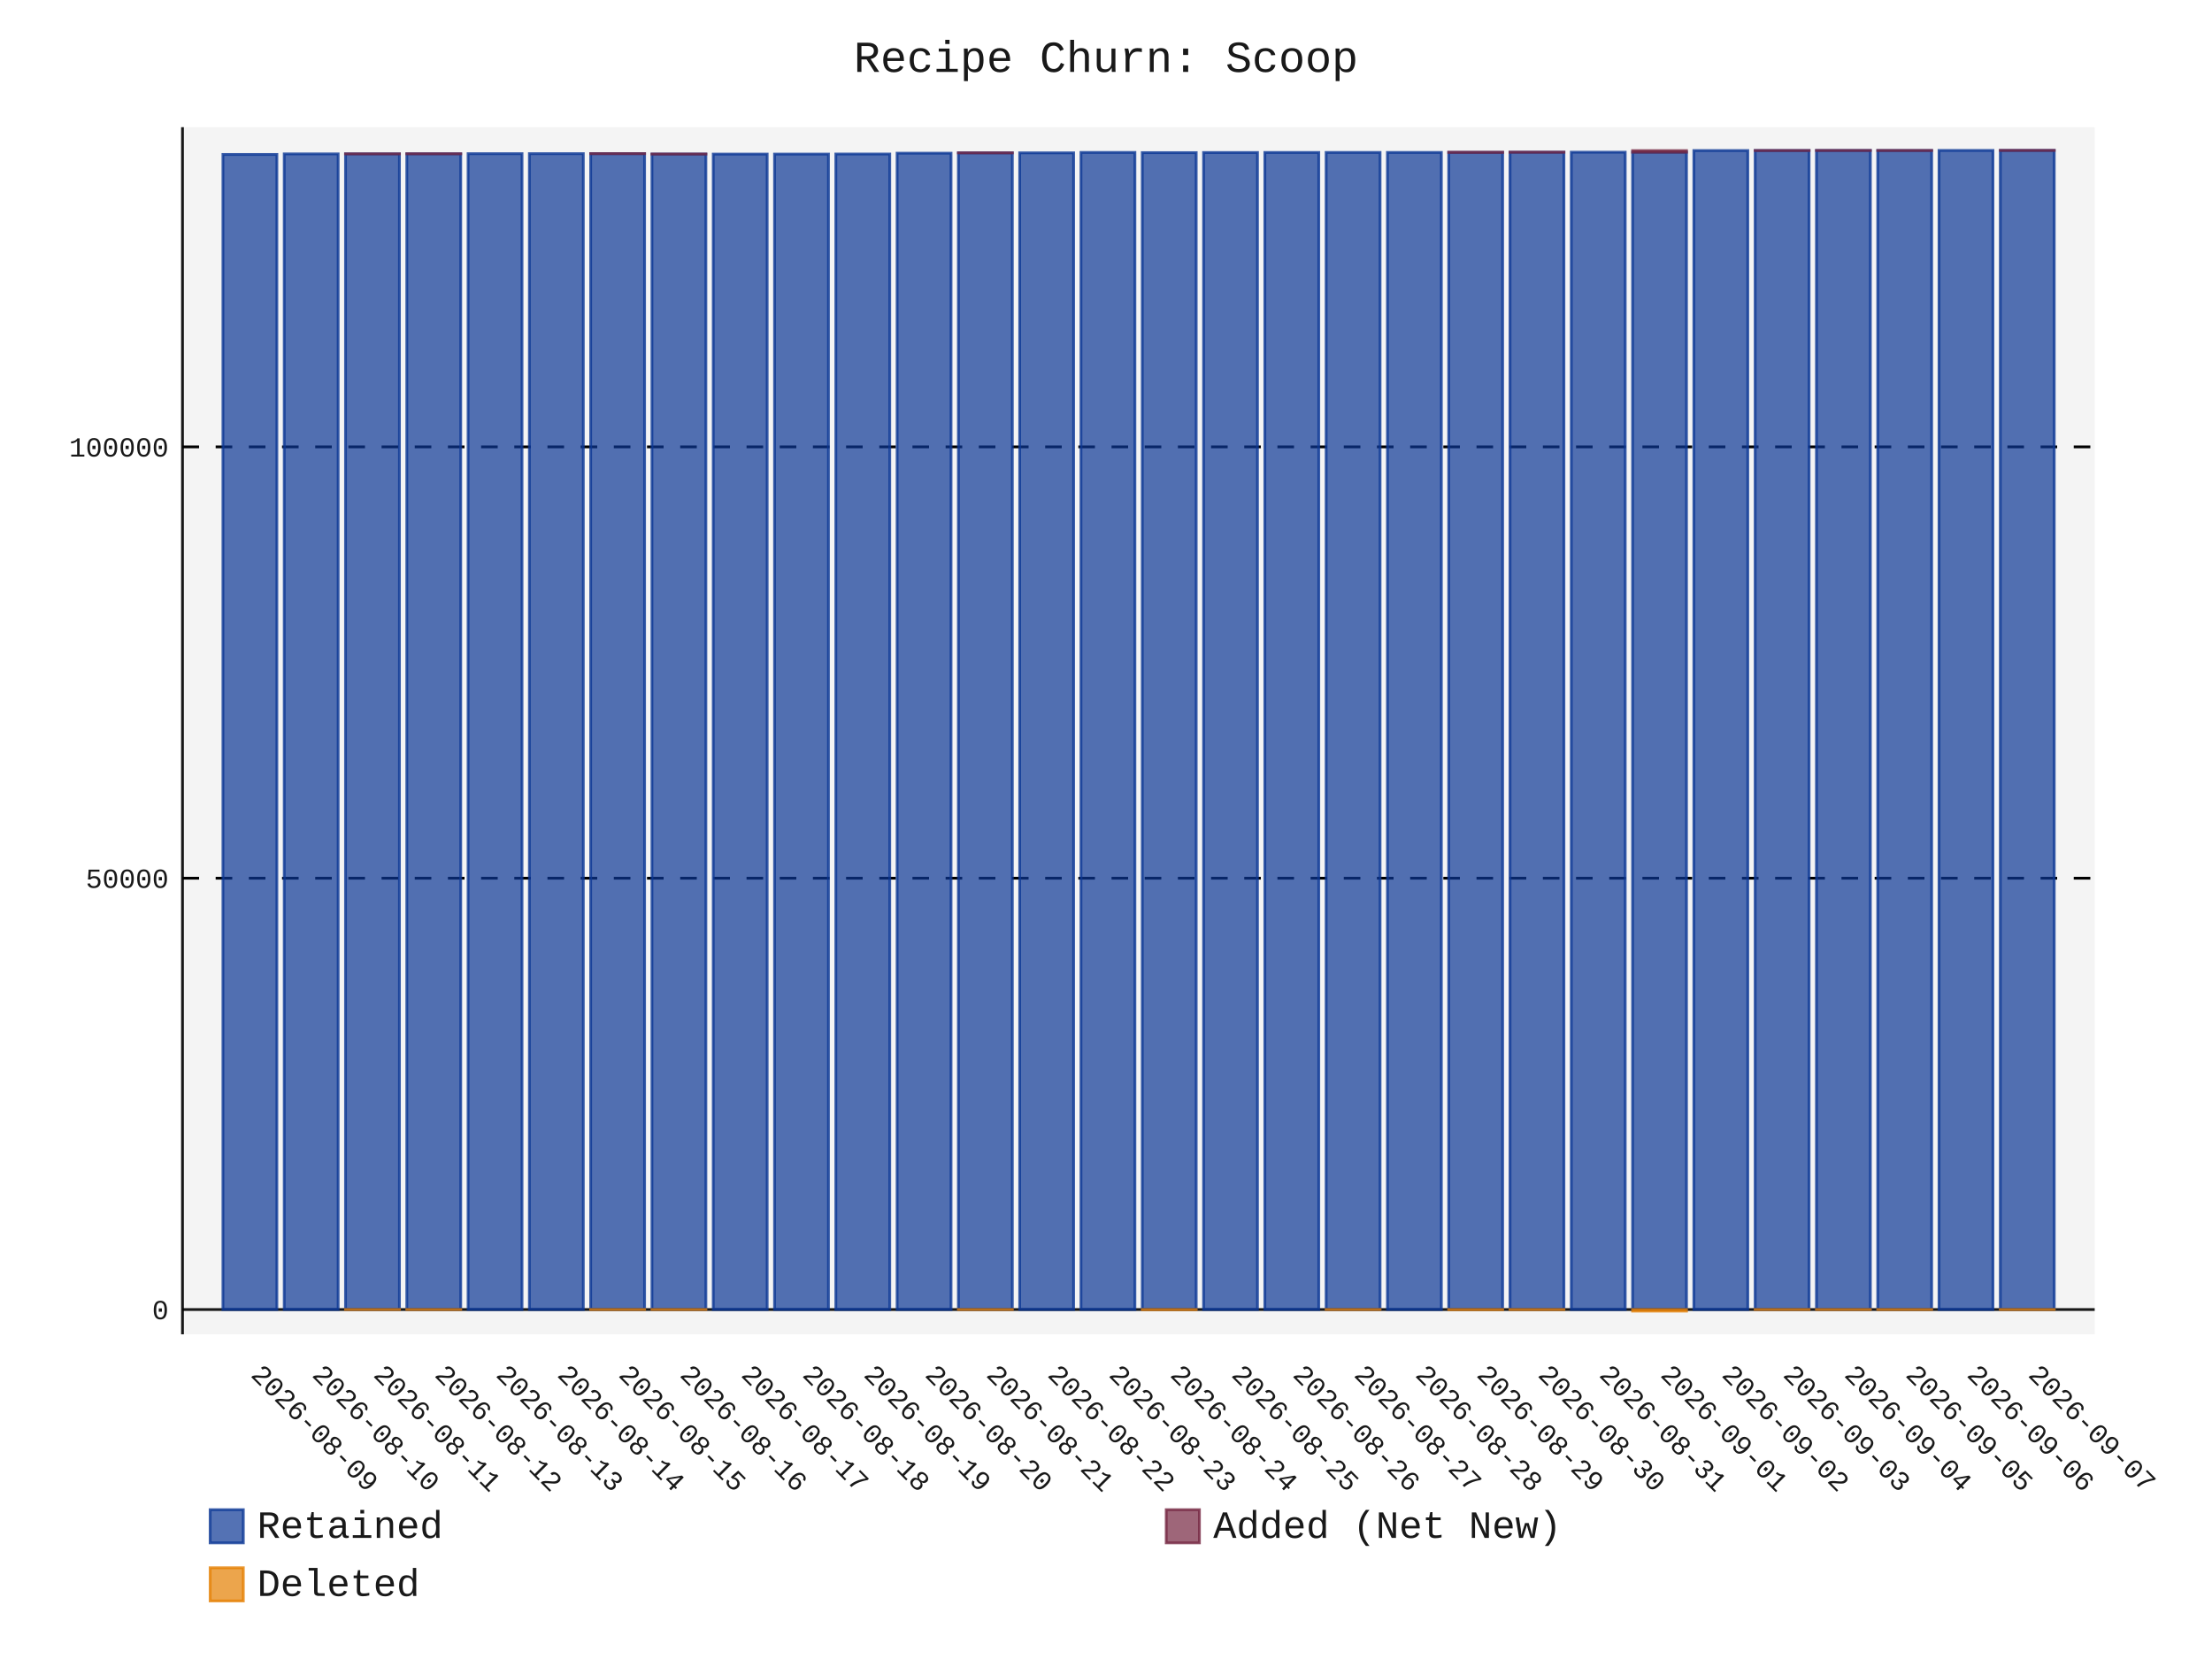
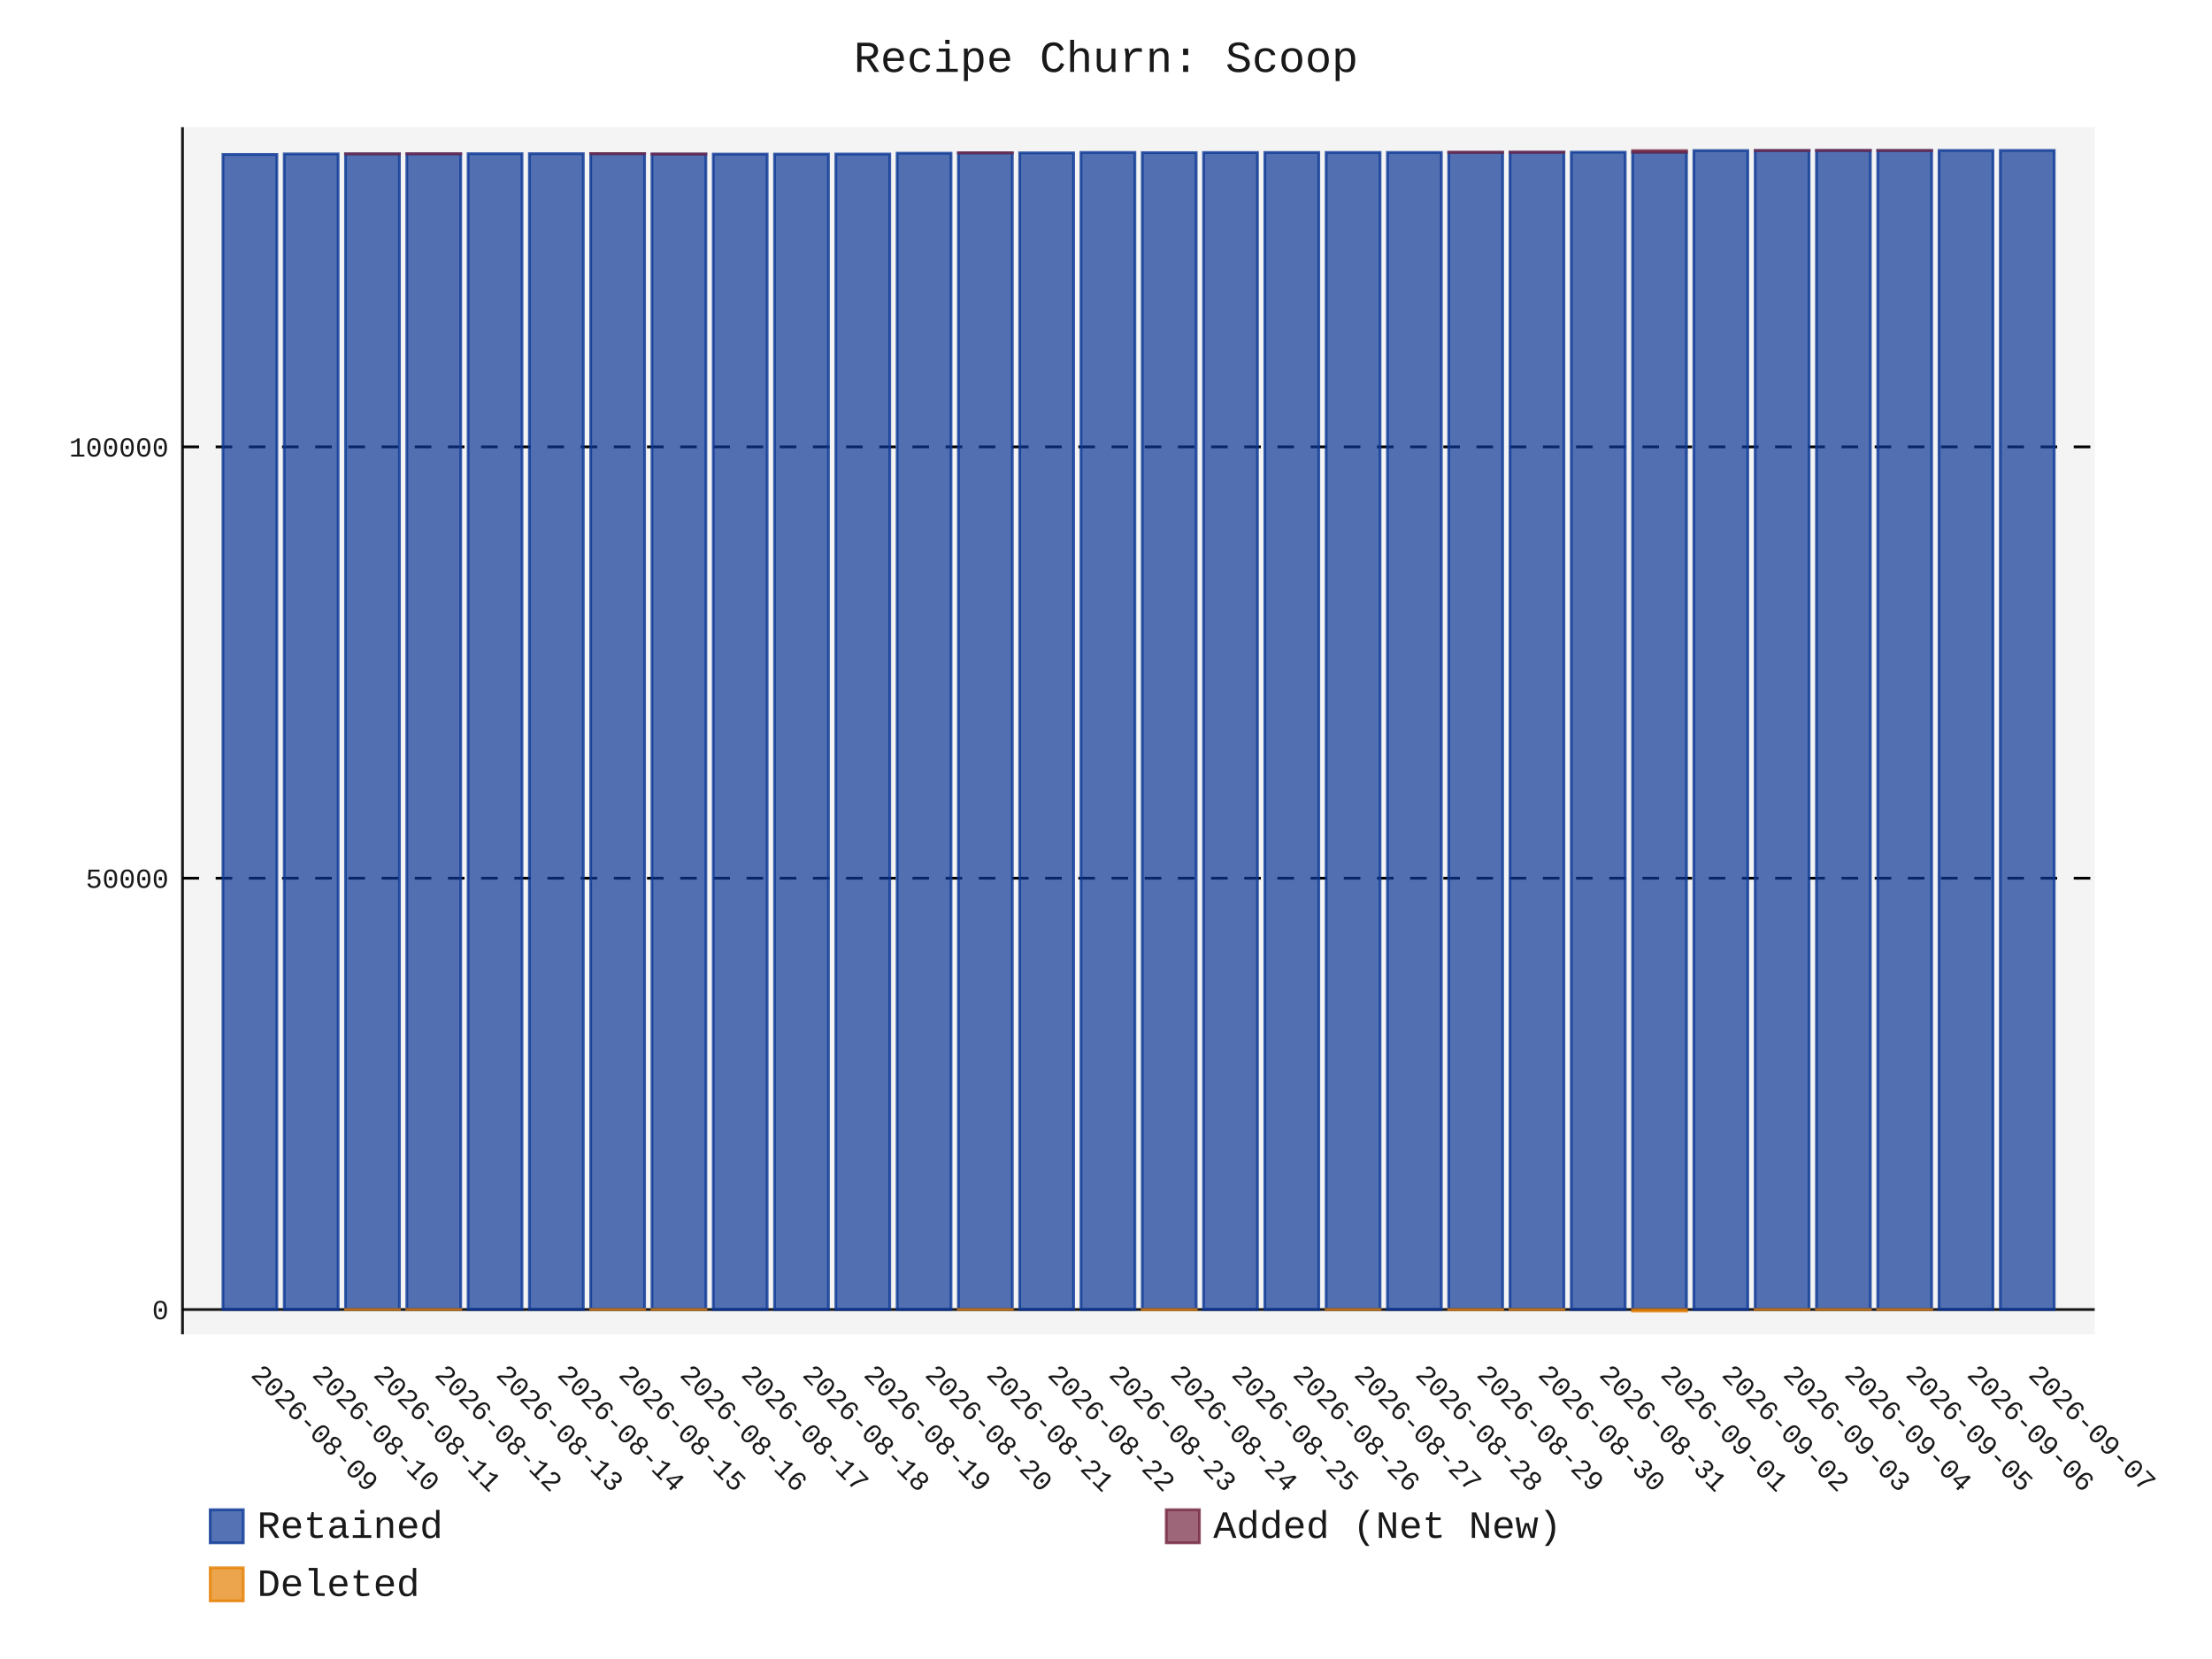
- <svg xmlns="http://www.w3.org/2000/svg" id="chart-b1991496-ac51-4487-aa1c-8fa68d497aa6" class="pygal-chart" viewBox="0 0 800 600">
+ <svg xmlns="http://www.w3.org/2000/svg" id="chart-8a31c810-ee13-487a-ac82-73ecdd26ad76" class="pygal-chart" viewBox="0 0 800 600">
  <defs>
-     <style type="text/css">#chart-b1991496-ac51-4487-aa1c-8fa68d497aa6{-webkit-user-select:none;-webkit-font-smoothing:antialiased;font-family:Consolas,"Liberation Mono",Menlo,Courier,monospace}#chart-b1991496-ac51-4487-aa1c-8fa68d497aa6 .title{font-family:Consolas,"Liberation Mono",Menlo,Courier,monospace;font-size:16px}#chart-b1991496-ac51-4487-aa1c-8fa68d497aa6 .legends .legend text{font-family:Consolas,"Liberation Mono",Menlo,Courier,monospace;font-size:14px}#chart-b1991496-ac51-4487-aa1c-8fa68d497aa6 .axis text{font-family:Consolas,"Liberation Mono",Menlo,Courier,monospace;font-size:10px}#chart-b1991496-ac51-4487-aa1c-8fa68d497aa6 .axis text.major{font-family:Consolas,"Liberation Mono",Menlo,Courier,monospace;font-size:10px}#chart-b1991496-ac51-4487-aa1c-8fa68d497aa6 .text-overlay text.value{font-family:Consolas,"Liberation Mono",Menlo,Courier,monospace;font-size:16px}#chart-b1991496-ac51-4487-aa1c-8fa68d497aa6 .text-overlay text.label{font-family:Consolas,"Liberation Mono",Menlo,Courier,monospace;font-size:10px}#chart-b1991496-ac51-4487-aa1c-8fa68d497aa6 .tooltip{font-family:Consolas,"Liberation Mono",Menlo,Courier,monospace;font-size:14px}#chart-b1991496-ac51-4487-aa1c-8fa68d497aa6 text.no_data{font-family:Consolas,"Liberation Mono",Menlo,Courier,monospace;font-size:64px}
- #chart-b1991496-ac51-4487-aa1c-8fa68d497aa6{background-color:transparent}#chart-b1991496-ac51-4487-aa1c-8fa68d497aa6 path,#chart-b1991496-ac51-4487-aa1c-8fa68d497aa6 line,#chart-b1991496-ac51-4487-aa1c-8fa68d497aa6 rect,#chart-b1991496-ac51-4487-aa1c-8fa68d497aa6 circle{-webkit-transition:150ms;-moz-transition:150ms;transition:150ms}#chart-b1991496-ac51-4487-aa1c-8fa68d497aa6 .graph &gt; .background{fill:transparent}#chart-b1991496-ac51-4487-aa1c-8fa68d497aa6 .plot &gt; .background{fill:rgba(240,240,240,0.7)}#chart-b1991496-ac51-4487-aa1c-8fa68d497aa6 .graph{fill:rgba(0,0,0,0.9)}#chart-b1991496-ac51-4487-aa1c-8fa68d497aa6 text.no_data{fill:rgba(0,0,0,0.9)}#chart-b1991496-ac51-4487-aa1c-8fa68d497aa6 .title{fill:rgba(0,0,0,0.9)}#chart-b1991496-ac51-4487-aa1c-8fa68d497aa6 .legends .legend text{fill:rgba(0,0,0,0.9)}#chart-b1991496-ac51-4487-aa1c-8fa68d497aa6 .legends .legend:hover text{fill:rgba(0,0,0,0.9)}#chart-b1991496-ac51-4487-aa1c-8fa68d497aa6 .axis .line{stroke:rgba(0,0,0,0.9)}#chart-b1991496-ac51-4487-aa1c-8fa68d497aa6 .axis .guide.line{stroke:rgba(0,0,0,0.5)}#chart-b1991496-ac51-4487-aa1c-8fa68d497aa6 .axis .major.line{stroke:rgba(0,0,0,0.9)}#chart-b1991496-ac51-4487-aa1c-8fa68d497aa6 .axis text.major{fill:rgba(0,0,0,0.9)}#chart-b1991496-ac51-4487-aa1c-8fa68d497aa6 .axis.y .guides:hover .guide.line,#chart-b1991496-ac51-4487-aa1c-8fa68d497aa6 .line-graph .axis.x .guides:hover .guide.line,#chart-b1991496-ac51-4487-aa1c-8fa68d497aa6 .stackedline-graph .axis.x .guides:hover .guide.line,#chart-b1991496-ac51-4487-aa1c-8fa68d497aa6 .xy-graph .axis.x .guides:hover .guide.line{stroke:rgba(0,0,0,0.9)}#chart-b1991496-ac51-4487-aa1c-8fa68d497aa6 .axis .guides:hover text{fill:rgba(0,0,0,0.9)}#chart-b1991496-ac51-4487-aa1c-8fa68d497aa6 .reactive{fill-opacity:.7;stroke-opacity:.8;stroke-width:1}#chart-b1991496-ac51-4487-aa1c-8fa68d497aa6 .ci{stroke:rgba(0,0,0,0.9)}#chart-b1991496-ac51-4487-aa1c-8fa68d497aa6 .reactive.active,#chart-b1991496-ac51-4487-aa1c-8fa68d497aa6 .active .reactive{fill-opacity:.8;stroke-opacity:.9;stroke-width:4}#chart-b1991496-ac51-4487-aa1c-8fa68d497aa6 .ci .reactive.active{stroke-width:1.5}#chart-b1991496-ac51-4487-aa1c-8fa68d497aa6 .series text{fill:rgba(0,0,0,0.9)}#chart-b1991496-ac51-4487-aa1c-8fa68d497aa6 .tooltip rect{fill:rgba(240,240,240,0.7);stroke:rgba(0,0,0,0.9);-webkit-transition:opacity 150ms;-moz-transition:opacity 150ms;transition:opacity 150ms}#chart-b1991496-ac51-4487-aa1c-8fa68d497aa6 .tooltip .label{fill:rgba(0,0,0,0.9)}#chart-b1991496-ac51-4487-aa1c-8fa68d497aa6 .tooltip .label{fill:rgba(0,0,0,0.9)}#chart-b1991496-ac51-4487-aa1c-8fa68d497aa6 .tooltip .legend{font-size:.8em;fill:rgba(0,0,0,0.5)}#chart-b1991496-ac51-4487-aa1c-8fa68d497aa6 .tooltip .x_label{font-size:.6em;fill:rgba(0,0,0,0.9)}#chart-b1991496-ac51-4487-aa1c-8fa68d497aa6 .tooltip .xlink{font-size:.5em;text-decoration:underline}#chart-b1991496-ac51-4487-aa1c-8fa68d497aa6 .tooltip .value{font-size:1.5em}#chart-b1991496-ac51-4487-aa1c-8fa68d497aa6 .bound{font-size:.5em}#chart-b1991496-ac51-4487-aa1c-8fa68d497aa6 .max-value{font-size:.75em;fill:rgba(0,0,0,0.5)}#chart-b1991496-ac51-4487-aa1c-8fa68d497aa6 .map-element{fill:rgba(240,240,240,0.7);stroke:rgba(0,0,0,0.5) !important}#chart-b1991496-ac51-4487-aa1c-8fa68d497aa6 .map-element .reactive{fill-opacity:inherit;stroke-opacity:inherit}#chart-b1991496-ac51-4487-aa1c-8fa68d497aa6 .color-0,#chart-b1991496-ac51-4487-aa1c-8fa68d497aa6 .color-0 a:visited{stroke:rgb(12,55,149);fill:rgb(12,55,149)}#chart-b1991496-ac51-4487-aa1c-8fa68d497aa6 .color-1,#chart-b1991496-ac51-4487-aa1c-8fa68d497aa6 .color-1 a:visited{stroke:rgb(117,38,65);fill:rgb(117,38,65)}#chart-b1991496-ac51-4487-aa1c-8fa68d497aa6 .color-2,#chart-b1991496-ac51-4487-aa1c-8fa68d497aa6 .color-2 a:visited{stroke:rgb(228,127,0);fill:rgb(228,127,0)}#chart-b1991496-ac51-4487-aa1c-8fa68d497aa6 .text-overlay .color-0 text{fill:black}#chart-b1991496-ac51-4487-aa1c-8fa68d497aa6 .text-overlay .color-1 text{fill:black}#chart-b1991496-ac51-4487-aa1c-8fa68d497aa6 .text-overlay .color-2 text{fill:black}
- #chart-b1991496-ac51-4487-aa1c-8fa68d497aa6 text.no_data{text-anchor:middle}#chart-b1991496-ac51-4487-aa1c-8fa68d497aa6 .guide.line{fill:none}#chart-b1991496-ac51-4487-aa1c-8fa68d497aa6 .centered{text-anchor:middle}#chart-b1991496-ac51-4487-aa1c-8fa68d497aa6 .title{text-anchor:middle}#chart-b1991496-ac51-4487-aa1c-8fa68d497aa6 .legends .legend text{fill-opacity:1}#chart-b1991496-ac51-4487-aa1c-8fa68d497aa6 .axis.x text{text-anchor:middle}#chart-b1991496-ac51-4487-aa1c-8fa68d497aa6 .axis.x:not(.web) text[transform]{text-anchor:start}#chart-b1991496-ac51-4487-aa1c-8fa68d497aa6 .axis.x:not(.web) text[transform].backwards{text-anchor:end}#chart-b1991496-ac51-4487-aa1c-8fa68d497aa6 .axis.y text{text-anchor:end}#chart-b1991496-ac51-4487-aa1c-8fa68d497aa6 .axis.y text[transform].backwards{text-anchor:start}#chart-b1991496-ac51-4487-aa1c-8fa68d497aa6 .axis.y2 text{text-anchor:start}#chart-b1991496-ac51-4487-aa1c-8fa68d497aa6 .axis.y2 text[transform].backwards{text-anchor:end}#chart-b1991496-ac51-4487-aa1c-8fa68d497aa6 .axis .guide.line{stroke-dasharray:4,4;stroke:black}#chart-b1991496-ac51-4487-aa1c-8fa68d497aa6 .axis .major.guide.line{stroke-dasharray:6,6;stroke:black}#chart-b1991496-ac51-4487-aa1c-8fa68d497aa6 .horizontal .axis.y .guide.line,#chart-b1991496-ac51-4487-aa1c-8fa68d497aa6 .horizontal .axis.y2 .guide.line,#chart-b1991496-ac51-4487-aa1c-8fa68d497aa6 .vertical .axis.x .guide.line{opacity:0}#chart-b1991496-ac51-4487-aa1c-8fa68d497aa6 .horizontal .axis.always_show .guide.line,#chart-b1991496-ac51-4487-aa1c-8fa68d497aa6 .vertical .axis.always_show .guide.line{opacity:1 !important}#chart-b1991496-ac51-4487-aa1c-8fa68d497aa6 .axis.y .guides:hover .guide.line,#chart-b1991496-ac51-4487-aa1c-8fa68d497aa6 .axis.y2 .guides:hover .guide.line,#chart-b1991496-ac51-4487-aa1c-8fa68d497aa6 .axis.x .guides:hover .guide.line{opacity:1}#chart-b1991496-ac51-4487-aa1c-8fa68d497aa6 .axis .guides:hover text{opacity:1}#chart-b1991496-ac51-4487-aa1c-8fa68d497aa6 .nofill{fill:none}#chart-b1991496-ac51-4487-aa1c-8fa68d497aa6 .subtle-fill{fill-opacity:.2}#chart-b1991496-ac51-4487-aa1c-8fa68d497aa6 .dot{stroke-width:1px;fill-opacity:1;stroke-opacity:1}#chart-b1991496-ac51-4487-aa1c-8fa68d497aa6 .dot.active{stroke-width:5px}#chart-b1991496-ac51-4487-aa1c-8fa68d497aa6 .dot.negative{fill:transparent}#chart-b1991496-ac51-4487-aa1c-8fa68d497aa6 text,#chart-b1991496-ac51-4487-aa1c-8fa68d497aa6 tspan{stroke:none !important}#chart-b1991496-ac51-4487-aa1c-8fa68d497aa6 .series text.active{opacity:1}#chart-b1991496-ac51-4487-aa1c-8fa68d497aa6 .tooltip rect{fill-opacity:.95;stroke-width:.5}#chart-b1991496-ac51-4487-aa1c-8fa68d497aa6 .tooltip text{fill-opacity:1}#chart-b1991496-ac51-4487-aa1c-8fa68d497aa6 .showable{visibility:hidden}#chart-b1991496-ac51-4487-aa1c-8fa68d497aa6 .showable.shown{visibility:visible}#chart-b1991496-ac51-4487-aa1c-8fa68d497aa6 .gauge-background{fill:rgba(229,229,229,1);stroke:none}#chart-b1991496-ac51-4487-aa1c-8fa68d497aa6 .bg-lines{stroke:transparent;stroke-width:2px}</style>
+     <style type="text/css">#chart-8a31c810-ee13-487a-ac82-73ecdd26ad76{-webkit-user-select:none;-webkit-font-smoothing:antialiased;font-family:Consolas,"Liberation Mono",Menlo,Courier,monospace}#chart-8a31c810-ee13-487a-ac82-73ecdd26ad76 .title{font-family:Consolas,"Liberation Mono",Menlo,Courier,monospace;font-size:16px}#chart-8a31c810-ee13-487a-ac82-73ecdd26ad76 .legends .legend text{font-family:Consolas,"Liberation Mono",Menlo,Courier,monospace;font-size:14px}#chart-8a31c810-ee13-487a-ac82-73ecdd26ad76 .axis text{font-family:Consolas,"Liberation Mono",Menlo,Courier,monospace;font-size:10px}#chart-8a31c810-ee13-487a-ac82-73ecdd26ad76 .axis text.major{font-family:Consolas,"Liberation Mono",Menlo,Courier,monospace;font-size:10px}#chart-8a31c810-ee13-487a-ac82-73ecdd26ad76 .text-overlay text.value{font-family:Consolas,"Liberation Mono",Menlo,Courier,monospace;font-size:16px}#chart-8a31c810-ee13-487a-ac82-73ecdd26ad76 .text-overlay text.label{font-family:Consolas,"Liberation Mono",Menlo,Courier,monospace;font-size:10px}#chart-8a31c810-ee13-487a-ac82-73ecdd26ad76 .tooltip{font-family:Consolas,"Liberation Mono",Menlo,Courier,monospace;font-size:14px}#chart-8a31c810-ee13-487a-ac82-73ecdd26ad76 text.no_data{font-family:Consolas,"Liberation Mono",Menlo,Courier,monospace;font-size:64px}
+ #chart-8a31c810-ee13-487a-ac82-73ecdd26ad76{background-color:transparent}#chart-8a31c810-ee13-487a-ac82-73ecdd26ad76 path,#chart-8a31c810-ee13-487a-ac82-73ecdd26ad76 line,#chart-8a31c810-ee13-487a-ac82-73ecdd26ad76 rect,#chart-8a31c810-ee13-487a-ac82-73ecdd26ad76 circle{-webkit-transition:150ms;-moz-transition:150ms;transition:150ms}#chart-8a31c810-ee13-487a-ac82-73ecdd26ad76 .graph &gt; .background{fill:transparent}#chart-8a31c810-ee13-487a-ac82-73ecdd26ad76 .plot &gt; .background{fill:rgba(240,240,240,0.7)}#chart-8a31c810-ee13-487a-ac82-73ecdd26ad76 .graph{fill:rgba(0,0,0,0.9)}#chart-8a31c810-ee13-487a-ac82-73ecdd26ad76 text.no_data{fill:rgba(0,0,0,0.9)}#chart-8a31c810-ee13-487a-ac82-73ecdd26ad76 .title{fill:rgba(0,0,0,0.9)}#chart-8a31c810-ee13-487a-ac82-73ecdd26ad76 .legends .legend text{fill:rgba(0,0,0,0.9)}#chart-8a31c810-ee13-487a-ac82-73ecdd26ad76 .legends .legend:hover text{fill:rgba(0,0,0,0.9)}#chart-8a31c810-ee13-487a-ac82-73ecdd26ad76 .axis .line{stroke:rgba(0,0,0,0.9)}#chart-8a31c810-ee13-487a-ac82-73ecdd26ad76 .axis .guide.line{stroke:rgba(0,0,0,0.5)}#chart-8a31c810-ee13-487a-ac82-73ecdd26ad76 .axis .major.line{stroke:rgba(0,0,0,0.9)}#chart-8a31c810-ee13-487a-ac82-73ecdd26ad76 .axis text.major{fill:rgba(0,0,0,0.9)}#chart-8a31c810-ee13-487a-ac82-73ecdd26ad76 .axis.y .guides:hover .guide.line,#chart-8a31c810-ee13-487a-ac82-73ecdd26ad76 .line-graph .axis.x .guides:hover .guide.line,#chart-8a31c810-ee13-487a-ac82-73ecdd26ad76 .stackedline-graph .axis.x .guides:hover .guide.line,#chart-8a31c810-ee13-487a-ac82-73ecdd26ad76 .xy-graph .axis.x .guides:hover .guide.line{stroke:rgba(0,0,0,0.9)}#chart-8a31c810-ee13-487a-ac82-73ecdd26ad76 .axis .guides:hover text{fill:rgba(0,0,0,0.9)}#chart-8a31c810-ee13-487a-ac82-73ecdd26ad76 .reactive{fill-opacity:.7;stroke-opacity:.8;stroke-width:1}#chart-8a31c810-ee13-487a-ac82-73ecdd26ad76 .ci{stroke:rgba(0,0,0,0.9)}#chart-8a31c810-ee13-487a-ac82-73ecdd26ad76 .reactive.active,#chart-8a31c810-ee13-487a-ac82-73ecdd26ad76 .active .reactive{fill-opacity:.8;stroke-opacity:.9;stroke-width:4}#chart-8a31c810-ee13-487a-ac82-73ecdd26ad76 .ci .reactive.active{stroke-width:1.5}#chart-8a31c810-ee13-487a-ac82-73ecdd26ad76 .series text{fill:rgba(0,0,0,0.9)}#chart-8a31c810-ee13-487a-ac82-73ecdd26ad76 .tooltip rect{fill:rgba(240,240,240,0.7);stroke:rgba(0,0,0,0.9);-webkit-transition:opacity 150ms;-moz-transition:opacity 150ms;transition:opacity 150ms}#chart-8a31c810-ee13-487a-ac82-73ecdd26ad76 .tooltip .label{fill:rgba(0,0,0,0.9)}#chart-8a31c810-ee13-487a-ac82-73ecdd26ad76 .tooltip .label{fill:rgba(0,0,0,0.9)}#chart-8a31c810-ee13-487a-ac82-73ecdd26ad76 .tooltip .legend{font-size:.8em;fill:rgba(0,0,0,0.5)}#chart-8a31c810-ee13-487a-ac82-73ecdd26ad76 .tooltip .x_label{font-size:.6em;fill:rgba(0,0,0,0.9)}#chart-8a31c810-ee13-487a-ac82-73ecdd26ad76 .tooltip .xlink{font-size:.5em;text-decoration:underline}#chart-8a31c810-ee13-487a-ac82-73ecdd26ad76 .tooltip .value{font-size:1.5em}#chart-8a31c810-ee13-487a-ac82-73ecdd26ad76 .bound{font-size:.5em}#chart-8a31c810-ee13-487a-ac82-73ecdd26ad76 .max-value{font-size:.75em;fill:rgba(0,0,0,0.5)}#chart-8a31c810-ee13-487a-ac82-73ecdd26ad76 .map-element{fill:rgba(240,240,240,0.7);stroke:rgba(0,0,0,0.5) !important}#chart-8a31c810-ee13-487a-ac82-73ecdd26ad76 .map-element .reactive{fill-opacity:inherit;stroke-opacity:inherit}#chart-8a31c810-ee13-487a-ac82-73ecdd26ad76 .color-0,#chart-8a31c810-ee13-487a-ac82-73ecdd26ad76 .color-0 a:visited{stroke:rgb(12,55,149);fill:rgb(12,55,149)}#chart-8a31c810-ee13-487a-ac82-73ecdd26ad76 .color-1,#chart-8a31c810-ee13-487a-ac82-73ecdd26ad76 .color-1 a:visited{stroke:rgb(117,38,65);fill:rgb(117,38,65)}#chart-8a31c810-ee13-487a-ac82-73ecdd26ad76 .color-2,#chart-8a31c810-ee13-487a-ac82-73ecdd26ad76 .color-2 a:visited{stroke:rgb(228,127,0);fill:rgb(228,127,0)}#chart-8a31c810-ee13-487a-ac82-73ecdd26ad76 .text-overlay .color-0 text{fill:black}#chart-8a31c810-ee13-487a-ac82-73ecdd26ad76 .text-overlay .color-1 text{fill:black}#chart-8a31c810-ee13-487a-ac82-73ecdd26ad76 .text-overlay .color-2 text{fill:black}
+ #chart-8a31c810-ee13-487a-ac82-73ecdd26ad76 text.no_data{text-anchor:middle}#chart-8a31c810-ee13-487a-ac82-73ecdd26ad76 .guide.line{fill:none}#chart-8a31c810-ee13-487a-ac82-73ecdd26ad76 .centered{text-anchor:middle}#chart-8a31c810-ee13-487a-ac82-73ecdd26ad76 .title{text-anchor:middle}#chart-8a31c810-ee13-487a-ac82-73ecdd26ad76 .legends .legend text{fill-opacity:1}#chart-8a31c810-ee13-487a-ac82-73ecdd26ad76 .axis.x text{text-anchor:middle}#chart-8a31c810-ee13-487a-ac82-73ecdd26ad76 .axis.x:not(.web) text[transform]{text-anchor:start}#chart-8a31c810-ee13-487a-ac82-73ecdd26ad76 .axis.x:not(.web) text[transform].backwards{text-anchor:end}#chart-8a31c810-ee13-487a-ac82-73ecdd26ad76 .axis.y text{text-anchor:end}#chart-8a31c810-ee13-487a-ac82-73ecdd26ad76 .axis.y text[transform].backwards{text-anchor:start}#chart-8a31c810-ee13-487a-ac82-73ecdd26ad76 .axis.y2 text{text-anchor:start}#chart-8a31c810-ee13-487a-ac82-73ecdd26ad76 .axis.y2 text[transform].backwards{text-anchor:end}#chart-8a31c810-ee13-487a-ac82-73ecdd26ad76 .axis .guide.line{stroke-dasharray:4,4;stroke:black}#chart-8a31c810-ee13-487a-ac82-73ecdd26ad76 .axis .major.guide.line{stroke-dasharray:6,6;stroke:black}#chart-8a31c810-ee13-487a-ac82-73ecdd26ad76 .horizontal .axis.y .guide.line,#chart-8a31c810-ee13-487a-ac82-73ecdd26ad76 .horizontal .axis.y2 .guide.line,#chart-8a31c810-ee13-487a-ac82-73ecdd26ad76 .vertical .axis.x .guide.line{opacity:0}#chart-8a31c810-ee13-487a-ac82-73ecdd26ad76 .horizontal .axis.always_show .guide.line,#chart-8a31c810-ee13-487a-ac82-73ecdd26ad76 .vertical .axis.always_show .guide.line{opacity:1 !important}#chart-8a31c810-ee13-487a-ac82-73ecdd26ad76 .axis.y .guides:hover .guide.line,#chart-8a31c810-ee13-487a-ac82-73ecdd26ad76 .axis.y2 .guides:hover .guide.line,#chart-8a31c810-ee13-487a-ac82-73ecdd26ad76 .axis.x .guides:hover .guide.line{opacity:1}#chart-8a31c810-ee13-487a-ac82-73ecdd26ad76 .axis .guides:hover text{opacity:1}#chart-8a31c810-ee13-487a-ac82-73ecdd26ad76 .nofill{fill:none}#chart-8a31c810-ee13-487a-ac82-73ecdd26ad76 .subtle-fill{fill-opacity:.2}#chart-8a31c810-ee13-487a-ac82-73ecdd26ad76 .dot{stroke-width:1px;fill-opacity:1;stroke-opacity:1}#chart-8a31c810-ee13-487a-ac82-73ecdd26ad76 .dot.active{stroke-width:5px}#chart-8a31c810-ee13-487a-ac82-73ecdd26ad76 .dot.negative{fill:transparent}#chart-8a31c810-ee13-487a-ac82-73ecdd26ad76 text,#chart-8a31c810-ee13-487a-ac82-73ecdd26ad76 tspan{stroke:none !important}#chart-8a31c810-ee13-487a-ac82-73ecdd26ad76 .series text.active{opacity:1}#chart-8a31c810-ee13-487a-ac82-73ecdd26ad76 .tooltip rect{fill-opacity:.95;stroke-width:.5}#chart-8a31c810-ee13-487a-ac82-73ecdd26ad76 .tooltip text{fill-opacity:1}#chart-8a31c810-ee13-487a-ac82-73ecdd26ad76 .showable{visibility:hidden}#chart-8a31c810-ee13-487a-ac82-73ecdd26ad76 .showable.shown{visibility:visible}#chart-8a31c810-ee13-487a-ac82-73ecdd26ad76 .gauge-background{fill:rgba(229,229,229,1);stroke:none}#chart-8a31c810-ee13-487a-ac82-73ecdd26ad76 .bg-lines{stroke:transparent;stroke-width:2px}</style>
  </defs>
  <g class="graph stackedbar-graph vertical">
    <rect x="0" y="0" width="800" height="600" class="background" />
    <g transform="translate(66, 46)" class="plot">
      <rect x="0" y="0" width="691.574" height="436.574" class="background" />
      <g class="axis y always_show">
        <g class="guides">
          <path d="M0 427.613 h691.574" class="axis major line" />
          <text x="-5" y="431.113" class="major">0</text>
        </g>
        <g class="guides">
          <path d="M0 271.615 h691.574" class="major guide line" />
          <text x="-5" y="275.115" class="major">50000</text>
        </g>
        <g class="guides">
          <path d="M0 115.616 h691.574" class="major guide line" />
          <text x="-5" y="119.116" class="major">100000</text>
        </g>
      </g>
      <g class="axis x">
        <path d="M0 0 v436.574" class="line" />
        <g class="guides">
          <path d="M24.382 0 v436.574" class="guide line" />
          <text x="24.382" y="451.574" class="" transform="rotate(45 24.3824 451.5736)">2026-08-09</text>
        </g>
        <g class="guides">
          <path d="M46.548 0 v436.574" class="guide line" />
          <text x="46.548" y="451.574" class="" transform="rotate(45 46.54822 451.5736)">2026-08-10</text>
        </g>
        <g class="guides">
          <path d="M68.714 0 v436.574" class="guide line" />
          <text x="68.714" y="451.574" class="" transform="rotate(45 68.71404 451.5736)">2026-08-11</text>
        </g>
        <g class="guides">
          <path d="M90.88 0 v436.574" class="guide line" />
          <text x="90.88" y="451.574" class="" transform="rotate(45 90.87986 451.5736)">2026-08-12</text>
        </g>
        <g class="guides">
          <path d="M113.046 0 v436.574" class="guide line" />
          <text x="113.046" y="451.574" class="" transform="rotate(45 113.0457 451.5736)">2026-08-13</text>
        </g>
        <g class="guides">
          <path d="M135.212 0 v436.574" class="guide line" />
          <text x="135.212" y="451.574" class="" transform="rotate(45 135.2115 451.5736)">2026-08-14</text>
        </g>
        <g class="guides">
          <path d="M157.377 0 v436.574" class="guide line" />
          <text x="157.377" y="451.574" class="" transform="rotate(45 157.3773 451.5736)">2026-08-15</text>
        </g>
        <g class="guides">
          <path d="M179.543 0 v436.574" class="guide line" />
          <text x="179.543" y="451.574" class="" transform="rotate(45 179.5431 451.5736)">2026-08-16</text>
        </g>
        <g class="guides">
          <path d="M201.709 0 v436.574" class="guide line" />
          <text x="201.709" y="451.574" class="" transform="rotate(45 201.709 451.5736)">2026-08-17</text>
        </g>
        <g class="guides">
          <path d="M223.875 0 v436.574" class="guide line" />
          <text x="223.875" y="451.574" class="" transform="rotate(45 223.8748 451.5736)">2026-08-18</text>
        </g>
        <g class="guides">
          <path d="M246.041 0 v436.574" class="guide line" />
          <text x="246.041" y="451.574" class="" transform="rotate(45 246.0406 451.5736)">2026-08-19</text>
        </g>
        <g class="guides">
          <path d="M268.206 0 v436.574" class="guide line" />
          <text x="268.206" y="451.574" class="" transform="rotate(45 268.2064 451.5736)">2026-08-20</text>
        </g>
        <g class="guides">
          <path d="M290.372 0 v436.574" class="guide line" />
          <text x="290.372" y="451.574" class="" transform="rotate(45 290.3722 451.5736)">2026-08-21</text>
        </g>
        <g class="guides">
          <path d="M312.538 0 v436.574" class="guide line" />
          <text x="312.538" y="451.574" class="" transform="rotate(45 312.5381 451.5736)">2026-08-22</text>
        </g>
        <g class="guides">
          <path d="M334.704 0 v436.574" class="guide line" />
          <text x="334.704" y="451.574" class="" transform="rotate(45 334.7039 451.5736)">2026-08-23</text>
        </g>
        <g class="guides">
          <path d="M356.87 0 v436.574" class="guide line" />
          <text x="356.87" y="451.574" class="" transform="rotate(45 356.8697 451.5736)">2026-08-24</text>
        </g>
        <g class="guides">
          <path d="M379.036 0 v436.574" class="guide line" />
          <text x="379.036" y="451.574" class="" transform="rotate(45 379.0355 451.5736)">2026-08-25</text>
        </g>
        <g class="guides">
          <path d="M401.201 0 v436.574" class="guide line" />
          <text x="401.201" y="451.574" class="" transform="rotate(45 401.2013 451.5736)">2026-08-26</text>
        </g>
        <g class="guides">
          <path d="M423.367 0 v436.574" class="guide line" />
          <text x="423.367" y="451.574" class="" transform="rotate(45 423.3672 451.5736)">2026-08-27</text>
        </g>
        <g class="guides">
          <path d="M445.533 0 v436.574" class="guide line" />
          <text x="445.533" y="451.574" class="" transform="rotate(45 445.533 451.5736)">2026-08-28</text>
        </g>
        <g class="guides">
          <path d="M467.699 0 v436.574" class="guide line" />
          <text x="467.699" y="451.574" class="" transform="rotate(45 467.6988 451.5736)">2026-08-29</text>
        </g>
        <g class="guides">
          <path d="M489.865 0 v436.574" class="guide line" />
          <text x="489.865" y="451.574" class="" transform="rotate(45 489.8646 451.5736)">2026-08-30</text>
        </g>
        <g class="guides">
          <path d="M512.03 0 v436.574" class="guide line" />
          <text x="512.03" y="451.574" class="" transform="rotate(45 512.0304 451.5736)">2026-08-31</text>
        </g>
        <g class="guides">
          <path d="M534.196 0 v436.574" class="guide line" />
          <text x="534.196" y="451.574" class="" transform="rotate(45 534.1963 451.5736)">2026-09-01</text>
        </g>
        <g class="guides">
          <path d="M556.362 0 v436.574" class="guide line" />
          <text x="556.362" y="451.574" class="" transform="rotate(45 556.3621 451.5736)">2026-09-02</text>
        </g>
        <g class="guides">
          <path d="M578.528 0 v436.574" class="guide line" />
          <text x="578.528" y="451.574" class="" transform="rotate(45 578.5279 451.5736)">2026-09-03</text>
        </g>
        <g class="guides">
          <path d="M600.694 0 v436.574" class="guide line" />
          <text x="600.694" y="451.574" class="" transform="rotate(45 600.6937 451.5736)">2026-09-04</text>
        </g>
        <g class="guides">
          <path d="M622.86 0 v436.574" class="guide line" />
          <text x="622.86" y="451.574" class="" transform="rotate(45 622.8596 451.5736)">2026-09-05</text>
        </g>
        <g class="guides">
          <path d="M645.025 0 v436.574" class="guide line" />
          <text x="645.025" y="451.574" class="" transform="rotate(45 645.0254 451.5736)">2026-09-06</text>
        </g>
        <g class="guides">
          <path d="M667.191 0 v436.574" class="guide line" />
          <text x="667.191" y="451.574" class="" transform="rotate(45 667.1912 451.5736)">2026-09-07</text>
        </g>
      </g>
      <g class="series serie-0 color-0">
        <g class="bars">
          <g class="bar">
            <rect x="14.629" y="9.853" rx="0" ry="0" width="19.506" height="417.761" class="rect reactive tooltip-trigger" />
          </g>
          <g class="bar">
            <rect x="36.795" y="9.653" rx="0" ry="0" width="19.506" height="417.96" class="rect reactive tooltip-trigger" />
          </g>
          <g class="bar">
            <rect x="58.961" y="9.65" rx="0" ry="0" width="19.506" height="417.963" class="rect reactive tooltip-trigger" />
          </g>
          <g class="bar">
            <rect x="81.127" y="9.628" rx="0" ry="0" width="19.506" height="417.985" class="rect reactive tooltip-trigger" />
          </g>
          <g class="bar">
            <rect x="103.293" y="9.578" rx="0" ry="0" width="19.506" height="418.035" class="rect reactive tooltip-trigger" />
          </g>
          <g class="bar">
            <rect x="125.459" y="9.569" rx="0" ry="0" width="19.506" height="418.044" class="rect reactive tooltip-trigger" />
          </g>
          <g class="bar">
            <rect x="147.624" y="9.569" rx="0" ry="0" width="19.506" height="418.044" class="rect reactive tooltip-trigger" />
          </g>
          <g class="bar">
            <rect x="169.79" y="9.715" rx="0" ry="0" width="19.506" height="417.898" class="rect reactive tooltip-trigger" />
          </g>
          <g class="bar">
            <rect x="191.956" y="9.728" rx="0" ry="0" width="19.506" height="417.885" class="rect reactive tooltip-trigger" />
          </g>
          <g class="bar">
            <rect x="214.122" y="9.725" rx="0" ry="0" width="19.506" height="417.888" class="rect reactive tooltip-trigger" />
          </g>
          <g class="bar">
            <rect x="236.288" y="9.7" rx="0" ry="0" width="19.506" height="417.913" class="rect reactive tooltip-trigger" />
          </g>
          <g class="bar">
            <rect x="258.453" y="9.403" rx="0" ry="0" width="19.506" height="418.21" class="rect reactive tooltip-trigger" />
          </g>
          <g class="bar">
            <rect x="280.619" y="9.288" rx="0" ry="0" width="19.506" height="418.325" class="rect reactive tooltip-trigger" />
          </g>
          <g class="bar">
            <rect x="302.785" y="9.279" rx="0" ry="0" width="19.506" height="418.335" class="rect reactive tooltip-trigger" />
          </g>
          <g class="bar">
            <rect x="324.951" y="9.132" rx="0" ry="0" width="19.506" height="418.481" class="rect reactive tooltip-trigger" />
          </g>
          <g class="bar">
            <rect x="347.117" y="9.201" rx="0" ry="0" width="19.506" height="418.413" class="rect reactive tooltip-trigger" />
          </g>
          <g class="bar">
            <rect x="369.283" y="9.16" rx="0" ry="0" width="19.506" height="418.453" class="rect reactive tooltip-trigger" />
          </g>
          <g class="bar">
            <rect x="391.448" y="9.141" rx="0" ry="0" width="19.506" height="418.472" class="rect reactive tooltip-trigger" />
          </g>
          <g class="bar">
            <rect x="413.614" y="9.132" rx="0" ry="0" width="19.506" height="418.481" class="rect reactive tooltip-trigger" />
          </g>
          <g class="bar">
            <rect x="435.78" y="9.129" rx="0" ry="0" width="19.506" height="418.484" class="rect reactive tooltip-trigger" />
          </g>
          <g class="bar">
            <rect x="457.946" y="9.116" rx="0" ry="0" width="19.506" height="418.497" class="rect reactive tooltip-trigger" />
          </g>
          <g class="bar">
            <rect x="480.112" y="9.057" rx="0" ry="0" width="19.506" height="418.556" class="rect reactive tooltip-trigger" />
          </g>
          <g class="bar">
            <rect x="502.277" y="9.041" rx="0" ry="0" width="19.506" height="418.572" class="rect reactive tooltip-trigger" />
          </g>
          <g class="bar">
            <rect x="524.443" y="9.038" rx="0" ry="0" width="19.506" height="418.575" class="rect reactive tooltip-trigger" />
          </g>
          <g class="bar">
            <rect x="546.609" y="8.446" rx="0" ry="0" width="19.506" height="419.168" class="rect reactive tooltip-trigger" />
          </g>
          <g class="bar">
            <rect x="568.775" y="8.442" rx="0" ry="0" width="19.506" height="419.171" class="rect reactive tooltip-trigger" />
          </g>
          <g class="bar">
            <rect x="590.941" y="8.424" rx="0" ry="0" width="19.506" height="419.19" class="rect reactive tooltip-trigger" />
          </g>
          <g class="bar">
            <rect x="613.107" y="8.433" rx="0" ry="0" width="19.506" height="419.18" class="rect reactive tooltip-trigger" />
          </g>
          <g class="bar">
            <rect x="635.272" y="8.402" rx="0" ry="0" width="19.506" height="419.211" class="rect reactive tooltip-trigger" />
          </g>
          <g class="bar">
-             <rect x="657.438" y="8.402" rx="0" ry="0" width="19.506" height="419.211" class="rect reactive tooltip-trigger" />
+             <rect x="657.438" y="8.396" rx="0" ry="0" width="19.506" height="419.218" class="rect reactive tooltip-trigger" />
          </g>
        </g>
      </g>
      <g class="series serie-1 color-1">
        <g class="bars">
          <g class="bar">
            <rect x="14.629" y="9.853" rx="0" ry="0" width="19.506" height="0.0" class="rect reactive tooltip-trigger" />
          </g>
          <g class="bar">
            <rect x="36.795" y="9.653" rx="0" ry="0" width="19.506" height="0.0" class="rect reactive tooltip-trigger" />
          </g>
          <g class="bar">
            <rect x="58.961" y="9.647" rx="0" ry="0" width="19.506" height="0.003" class="rect reactive tooltip-trigger" />
          </g>
          <g class="bar">
            <rect x="81.127" y="9.622" rx="0" ry="0" width="19.506" height="0.006" class="rect reactive tooltip-trigger" />
          </g>
          <g class="bar">
            <rect x="103.293" y="9.578" rx="0" ry="0" width="19.506" height="0.0" class="rect reactive tooltip-trigger" />
          </g>
          <g class="bar">
            <rect x="125.459" y="9.569" rx="0" ry="0" width="19.506" height="0.0" class="rect reactive tooltip-trigger" />
          </g>
          <g class="bar">
            <rect x="147.624" y="9.566" rx="0" ry="0" width="19.506" height="0.003" class="rect reactive tooltip-trigger" />
          </g>
          <g class="bar">
            <rect x="169.79" y="9.712" rx="0" ry="0" width="19.506" height="0.003" class="rect reactive tooltip-trigger" />
          </g>
          <g class="bar">
            <rect x="191.956" y="9.728" rx="0" ry="0" width="19.506" height="0.0" class="rect reactive tooltip-trigger" />
          </g>
          <g class="bar">
            <rect x="214.122" y="9.725" rx="0" ry="0" width="19.506" height="0.0" class="rect reactive tooltip-trigger" />
          </g>
          <g class="bar">
            <rect x="236.288" y="9.7" rx="0" ry="0" width="19.506" height="0.0" class="rect reactive tooltip-trigger" />
          </g>
          <g class="bar">
            <rect x="258.453" y="9.403" rx="0" ry="0" width="19.506" height="0.0" class="rect reactive tooltip-trigger" />
          </g>
          <g class="bar">
            <rect x="280.619" y="9.282" rx="0" ry="0" width="19.506" height="0.006" class="rect reactive tooltip-trigger" />
          </g>
          <g class="bar">
            <rect x="302.785" y="9.279" rx="0" ry="0" width="19.506" height="0.0" class="rect reactive tooltip-trigger" />
          </g>
          <g class="bar">
            <rect x="324.951" y="9.132" rx="0" ry="0" width="19.506" height="0.0" class="rect reactive tooltip-trigger" />
          </g>
          <g class="bar">
            <rect x="347.117" y="9.201" rx="0" ry="0" width="19.506" height="0.0" class="rect reactive tooltip-trigger" />
          </g>
          <g class="bar">
            <rect x="369.283" y="9.16" rx="0" ry="0" width="19.506" height="0.0" class="rect reactive tooltip-trigger" />
          </g>
          <g class="bar">
            <rect x="391.448" y="9.141" rx="0" ry="0" width="19.506" height="0.0" class="rect reactive tooltip-trigger" />
          </g>
          <g class="bar">
            <rect x="413.614" y="9.132" rx="0" ry="0" width="19.506" height="0.0" class="rect reactive tooltip-trigger" />
          </g>
          <g class="bar">
            <rect x="435.78" y="9.129" rx="0" ry="0" width="19.506" height="0.0" class="rect reactive tooltip-trigger" />
          </g>
          <g class="bar">
            <rect x="457.946" y="9.057" rx="0" ry="0" width="19.506" height="0.059" class="rect reactive tooltip-trigger" />
          </g>
          <g class="bar">
            <rect x="480.112" y="9.045" rx="0" ry="0" width="19.506" height="0.012" class="rect reactive tooltip-trigger" />
          </g>
          <g class="bar">
            <rect x="502.277" y="9.041" rx="0" ry="0" width="19.506" height="0.0" class="rect reactive tooltip-trigger" />
          </g>
          <g class="bar">
            <rect x="524.443" y="8.474" rx="0" ry="0" width="19.506" height="0.565" class="rect reactive tooltip-trigger" />
          </g>
          <g class="bar">
            <rect x="546.609" y="8.446" rx="0" ry="0" width="19.506" height="0.0" class="rect reactive tooltip-trigger" />
          </g>
          <g class="bar">
            <rect x="568.775" y="8.439" rx="0" ry="0" width="19.506" height="0.003" class="rect reactive tooltip-trigger" />
          </g>
          <g class="bar">
            <rect x="590.941" y="8.417" rx="0" ry="0" width="19.506" height="0.006" class="rect reactive tooltip-trigger" />
          </g>
          <g class="bar">
            <rect x="613.107" y="8.424" rx="0" ry="0" width="19.506" height="0.009" class="rect reactive tooltip-trigger" />
          </g>
          <g class="bar">
            <rect x="635.272" y="8.402" rx="0" ry="0" width="19.506" height="0.0" class="rect reactive tooltip-trigger" />
          </g>
          <g class="bar">
-             <rect x="657.438" y="8.396" rx="0" ry="0" width="19.506" height="0.006" class="rect reactive tooltip-trigger" />
+             <rect x="657.438" y="8.396" rx="0" ry="0" width="19.506" height="0.0" class="rect reactive tooltip-trigger" />
          </g>
        </g>
      </g>
      <g class="series serie-2 color-2">
        <g class="bars">
          <g class="bar">
            <rect x="14.629" y="9.853" rx="0" ry="0" width="19.506" height="0.0" class="rect reactive tooltip-trigger" />
          </g>
          <g class="bar">
            <rect x="36.795" y="9.653" rx="0" ry="0" width="19.506" height="0.0" class="rect reactive tooltip-trigger" />
          </g>
          <g class="bar">
            <rect x="58.961" y="427.613" rx="0" ry="0" width="19.506" height="0.003" class="rect reactive tooltip-trigger" />
          </g>
          <g class="bar">
            <rect x="81.127" y="427.613" rx="0" ry="0" width="19.506" height="0.006" class="rect reactive tooltip-trigger" />
          </g>
          <g class="bar">
            <rect x="103.293" y="9.578" rx="0" ry="0" width="19.506" height="0.0" class="rect reactive tooltip-trigger" />
          </g>
          <g class="bar">
            <rect x="125.459" y="9.569" rx="0" ry="0" width="19.506" height="0.0" class="rect reactive tooltip-trigger" />
          </g>
          <g class="bar">
            <rect x="147.624" y="427.613" rx="0" ry="0" width="19.506" height="0.003" class="rect reactive tooltip-trigger" />
          </g>
          <g class="bar">
            <rect x="169.79" y="427.613" rx="0" ry="0" width="19.506" height="0.003" class="rect reactive tooltip-trigger" />
          </g>
          <g class="bar">
            <rect x="191.956" y="9.728" rx="0" ry="0" width="19.506" height="0.0" class="rect reactive tooltip-trigger" />
          </g>
          <g class="bar">
            <rect x="214.122" y="9.725" rx="0" ry="0" width="19.506" height="0.0" class="rect reactive tooltip-trigger" />
          </g>
          <g class="bar">
            <rect x="236.288" y="9.7" rx="0" ry="0" width="19.506" height="0.0" class="rect reactive tooltip-trigger" />
          </g>
          <g class="bar">
            <rect x="258.453" y="9.403" rx="0" ry="0" width="19.506" height="0.0" class="rect reactive tooltip-trigger" />
          </g>
          <g class="bar">
            <rect x="280.619" y="427.613" rx="0" ry="0" width="19.506" height="0.006" class="rect reactive tooltip-trigger" />
          </g>
          <g class="bar">
            <rect x="302.785" y="9.279" rx="0" ry="0" width="19.506" height="0.0" class="rect reactive tooltip-trigger" />
          </g>
          <g class="bar">
            <rect x="324.951" y="9.132" rx="0" ry="0" width="19.506" height="0.0" class="rect reactive tooltip-trigger" />
          </g>
          <g class="bar">
            <rect x="347.117" y="427.613" rx="0" ry="0" width="19.506" height="0.069" class="rect reactive tooltip-trigger" />
          </g>
          <g class="bar">
            <rect x="369.283" y="9.16" rx="0" ry="0" width="19.506" height="0.0" class="rect reactive tooltip-trigger" />
          </g>
          <g class="bar">
            <rect x="391.448" y="9.141" rx="0" ry="0" width="19.506" height="0.0" class="rect reactive tooltip-trigger" />
          </g>
          <g class="bar">
            <rect x="413.614" y="427.613" rx="0" ry="0" width="19.506" height="0.003" class="rect reactive tooltip-trigger" />
          </g>
          <g class="bar">
            <rect x="435.78" y="9.129" rx="0" ry="0" width="19.506" height="0.0" class="rect reactive tooltip-trigger" />
          </g>
          <g class="bar">
            <rect x="457.946" y="427.613" rx="0" ry="0" width="19.506" height="0.059" class="rect reactive tooltip-trigger" />
          </g>
          <g class="bar">
            <rect x="480.112" y="427.613" rx="0" ry="0" width="19.506" height="0.031" class="rect reactive tooltip-trigger" />
          </g>
          <g class="bar">
            <rect x="502.277" y="9.041" rx="0" ry="0" width="19.506" height="0.0" class="rect reactive tooltip-trigger" />
          </g>
          <g class="bar">
            <rect x="524.443" y="427.613" rx="0" ry="0" width="19.506" height="0.565" class="rect reactive tooltip-trigger" />
          </g>
          <g class="bar">
            <rect x="546.609" y="8.446" rx="0" ry="0" width="19.506" height="0.0" class="rect reactive tooltip-trigger" />
          </g>
          <g class="bar">
            <rect x="568.775" y="427.613" rx="0" ry="0" width="19.506" height="0.003" class="rect reactive tooltip-trigger" />
          </g>
          <g class="bar">
            <rect x="590.941" y="427.613" rx="0" ry="0" width="19.506" height="0.006" class="rect reactive tooltip-trigger" />
          </g>
          <g class="bar">
            <rect x="613.107" y="427.613" rx="0" ry="0" width="19.506" height="0.009" class="rect reactive tooltip-trigger" />
          </g>
          <g class="bar">
            <rect x="635.272" y="8.402" rx="0" ry="0" width="19.506" height="0.0" class="rect reactive tooltip-trigger" />
          </g>
          <g class="bar">
-             <rect x="657.438" y="427.613" rx="0" ry="0" width="19.506" height="0.006" class="rect reactive tooltip-trigger" />
+             <rect x="657.438" y="8.396" rx="0" ry="0" width="19.506" height="0.0" class="rect reactive tooltip-trigger" />
          </g>
        </g>
      </g>
    </g>
    <g class="titles">
      <text x="400.0" y="26" class="title plot_title">Recipe Churn: Scoop</text>
    </g>
    <g transform="translate(66, 46)" class="plot overlay">
      <g class="series serie-0 color-0" />
      <g class="series serie-1 color-1" />
      <g class="series serie-2 color-2" />
    </g>
    <g transform="translate(66, 46)" class="plot text-overlay">
      <g class="series serie-0 color-0" />
      <g class="series serie-1 color-1" />
      <g class="series serie-2 color-2" />
    </g>
    <g transform="translate(66, 46)" class="plot tooltip-overlay">
      <g transform="translate(0 0)" style="opacity: 0" class="tooltip">
        <rect rx="0" ry="0" width="0" height="0" class="tooltip-box" />
        <g class="text" />
      </g>
    </g>
    <g transform="translate(76, 545)" class="legends">
      <g id="activate-serie-0" class="legend reactive activate-serie">
        <rect x="0.0" y="1.0" width="12" height="12" class="color-0 reactive" />
        <text x="17.0" y="11.2">Retained</text>
      </g>
      <g id="activate-serie-1" class="legend reactive activate-serie">
        <rect x="345.787" y="1.0" width="12" height="12" class="color-1 reactive" />
        <text x="362.787" y="11.2">Added (Net New)</text>
      </g>
      <g id="activate-serie-2" class="legend reactive activate-serie">
        <rect x="0.0" y="22.0" width="12" height="12" class="color-2 reactive" />
        <text x="17.0" y="32.2">Deleted</text>
      </g>
    </g>
  </g>
</svg>
